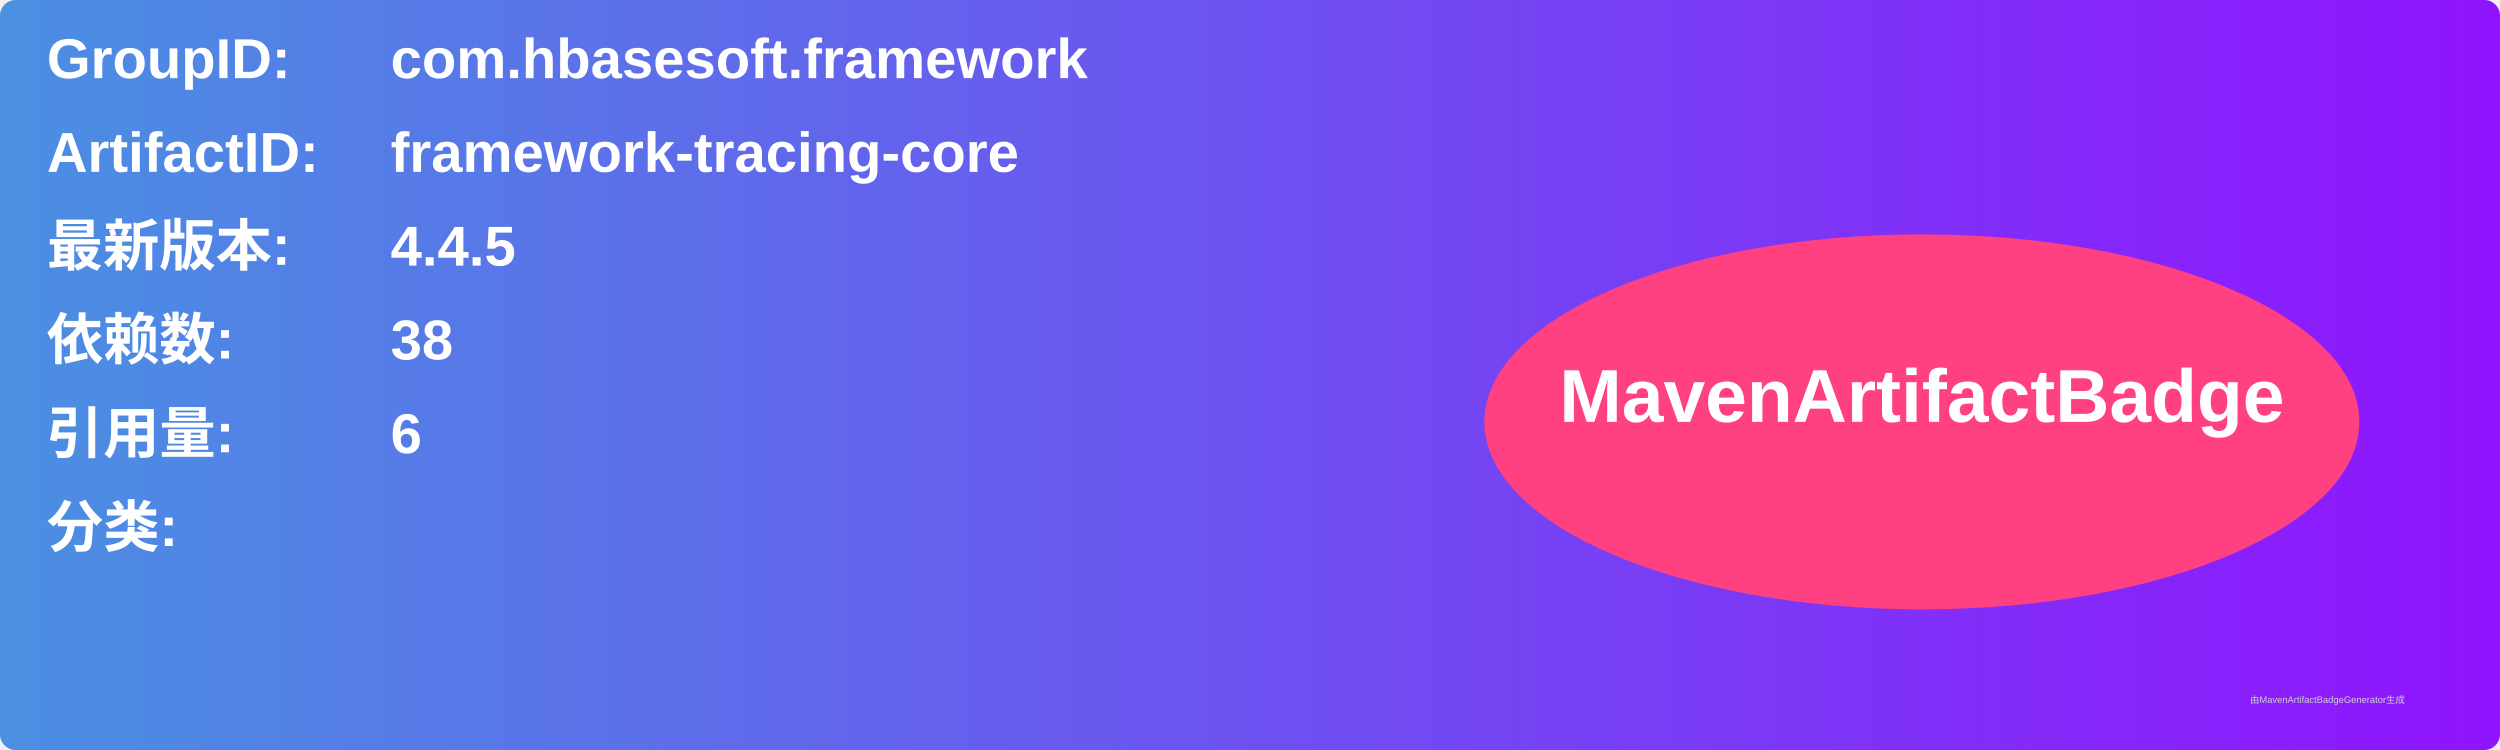
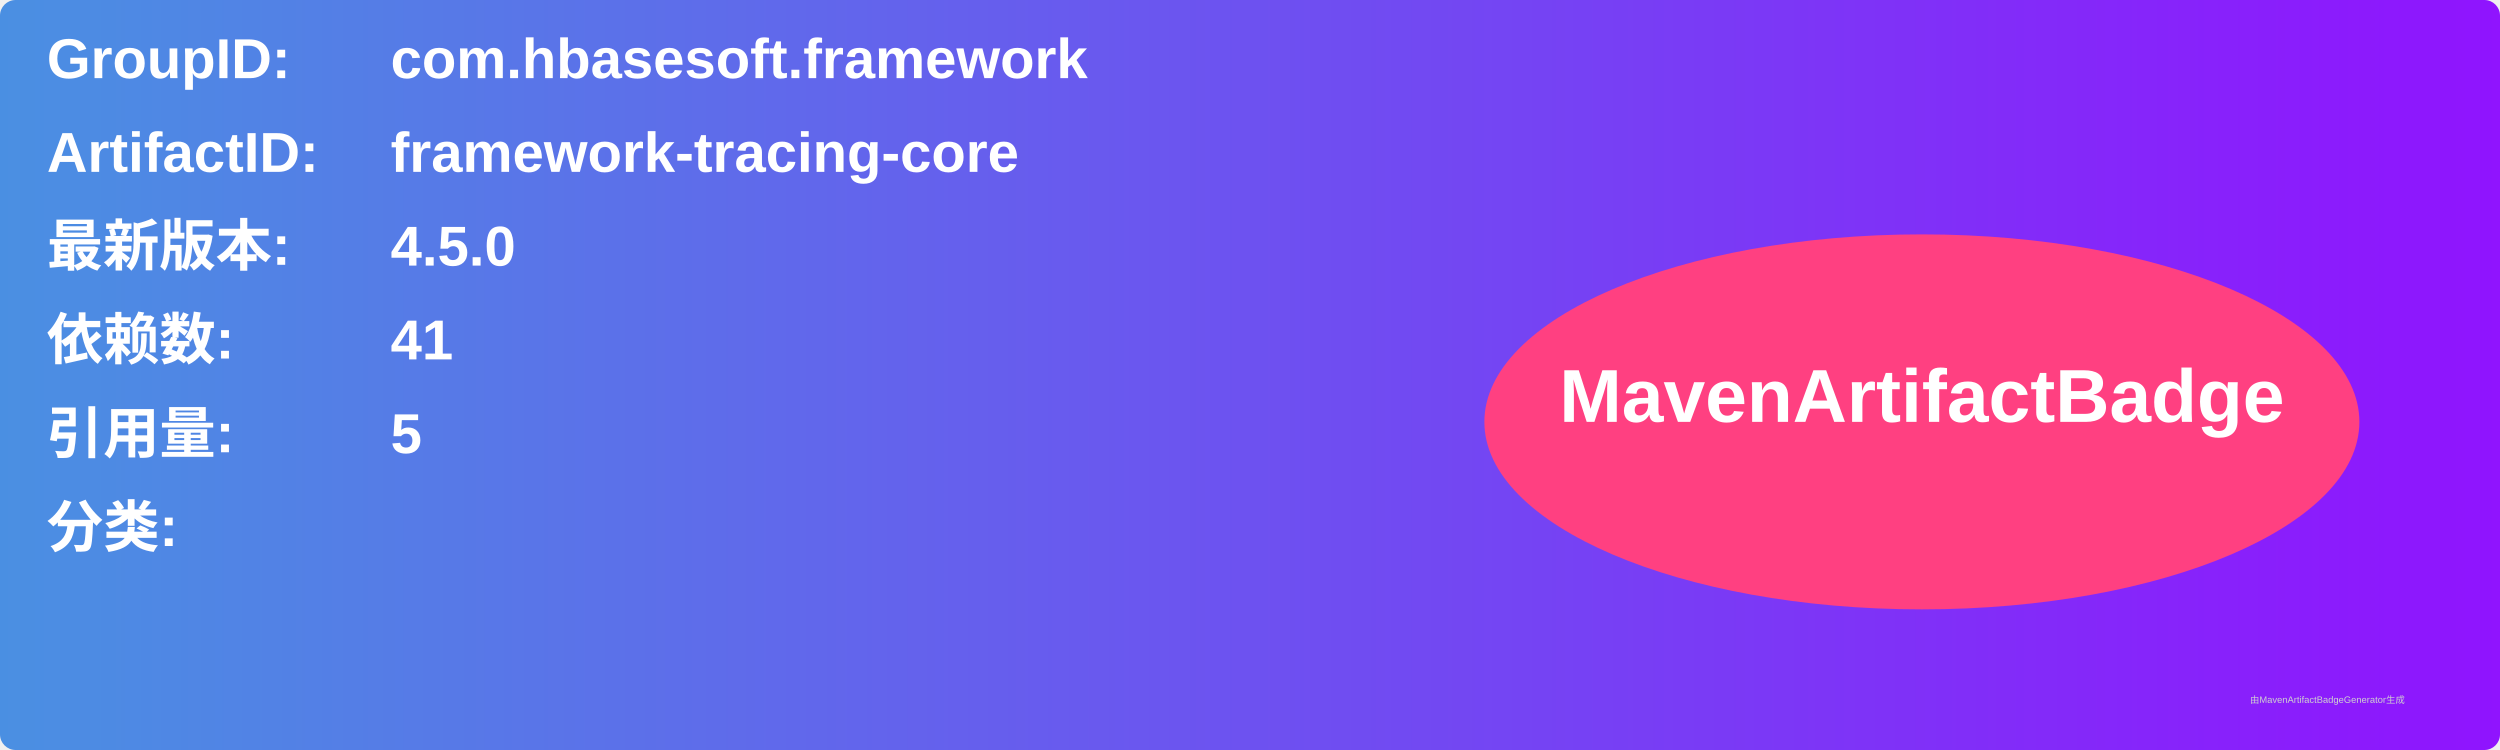
<svg xmlns="http://www.w3.org/2000/svg" width="800" height="240" viewBox="0 0 800 240">
  <linearGradient id="grad" x1="0%" y1="0%" x2="100%" y2="0%">
    <stop offset="0%" stop-color="#4a90e2" />
    <stop offset="100%" stop-color="#9013fe" />
  </linearGradient>
  <rect width="100%" height="100%" rx="5" ry="5" fill="url(#grad)" />
  <g transform="translate(15, 15)">
    <text x="0" y="10" font-family="Arial" font-size="18" fill="white" font-weight="bold" width="260">GroupID:</text>
    <text x="110" y="10" font-family="Arial" font-size="18" fill="white" font-weight="bold" width="460">com.hbasesoft.framework</text>
    <text x="0" y="40" font-family="Arial" font-size="18" fill="white" font-weight="bold" width="260">ArtifactID:</text>
    <text x="110" y="40" font-family="Arial" font-size="18" fill="white" font-weight="bold" width="460">framework-tracing-core</text>
    <text x="0" y="70" font-family="Arial" font-size="18" fill="white" font-weight="bold">最新版本:</text>
    <text x="110" y="70" font-family="Arial" font-size="18" fill="white" font-weight="bold">
-       <tspan font-weight="bold">4.4.5</tspan>
+       <tspan font-weight="bold">4.5.0</tspan>
    </text>
    <text x="0" y="100" font-family="Arial" font-size="18" fill="white" font-weight="bold">依赖数: </text>
    <text x="110" y="100" font-family="Arial" font-size="18" fill="white">
-       <tspan font-weight="bold">38</tspan>
+       <tspan font-weight="bold">41</tspan>
    </text>
    <text x="0" y="130" font-family="Arial" font-size="18" fill="white" font-weight="bold">引用量: </text>
    <text x="110" y="130" font-family="Arial" font-size="18" fill="white">
-       <tspan font-weight="bold">6</tspan>
+       <tspan font-weight="bold">5</tspan>
    </text>
    <text x="0" y="160" font-family="Arial" font-size="18" fill="white" font-weight="bold">分类:</text>
    <text x="10" y="190" font-family="Arial" font-size="10" fill="white">
      <tspan font-weight="bold" />
    </text>
    <ellipse cx="600" cy="120" rx="140" ry="60" fill="#ff4081" />
    <text x="600" y="120" text-anchor="middle" font-family="Arial" font-size="24" fill="white" font-weight="bold">MavenArtifactBadge</text>
  </g>
  <text x="720" y="225" font-family="Arial" font-size="3" fill="#d0d0d0">由MavenArtifactBadgeGenerator生成</text>
</svg>
